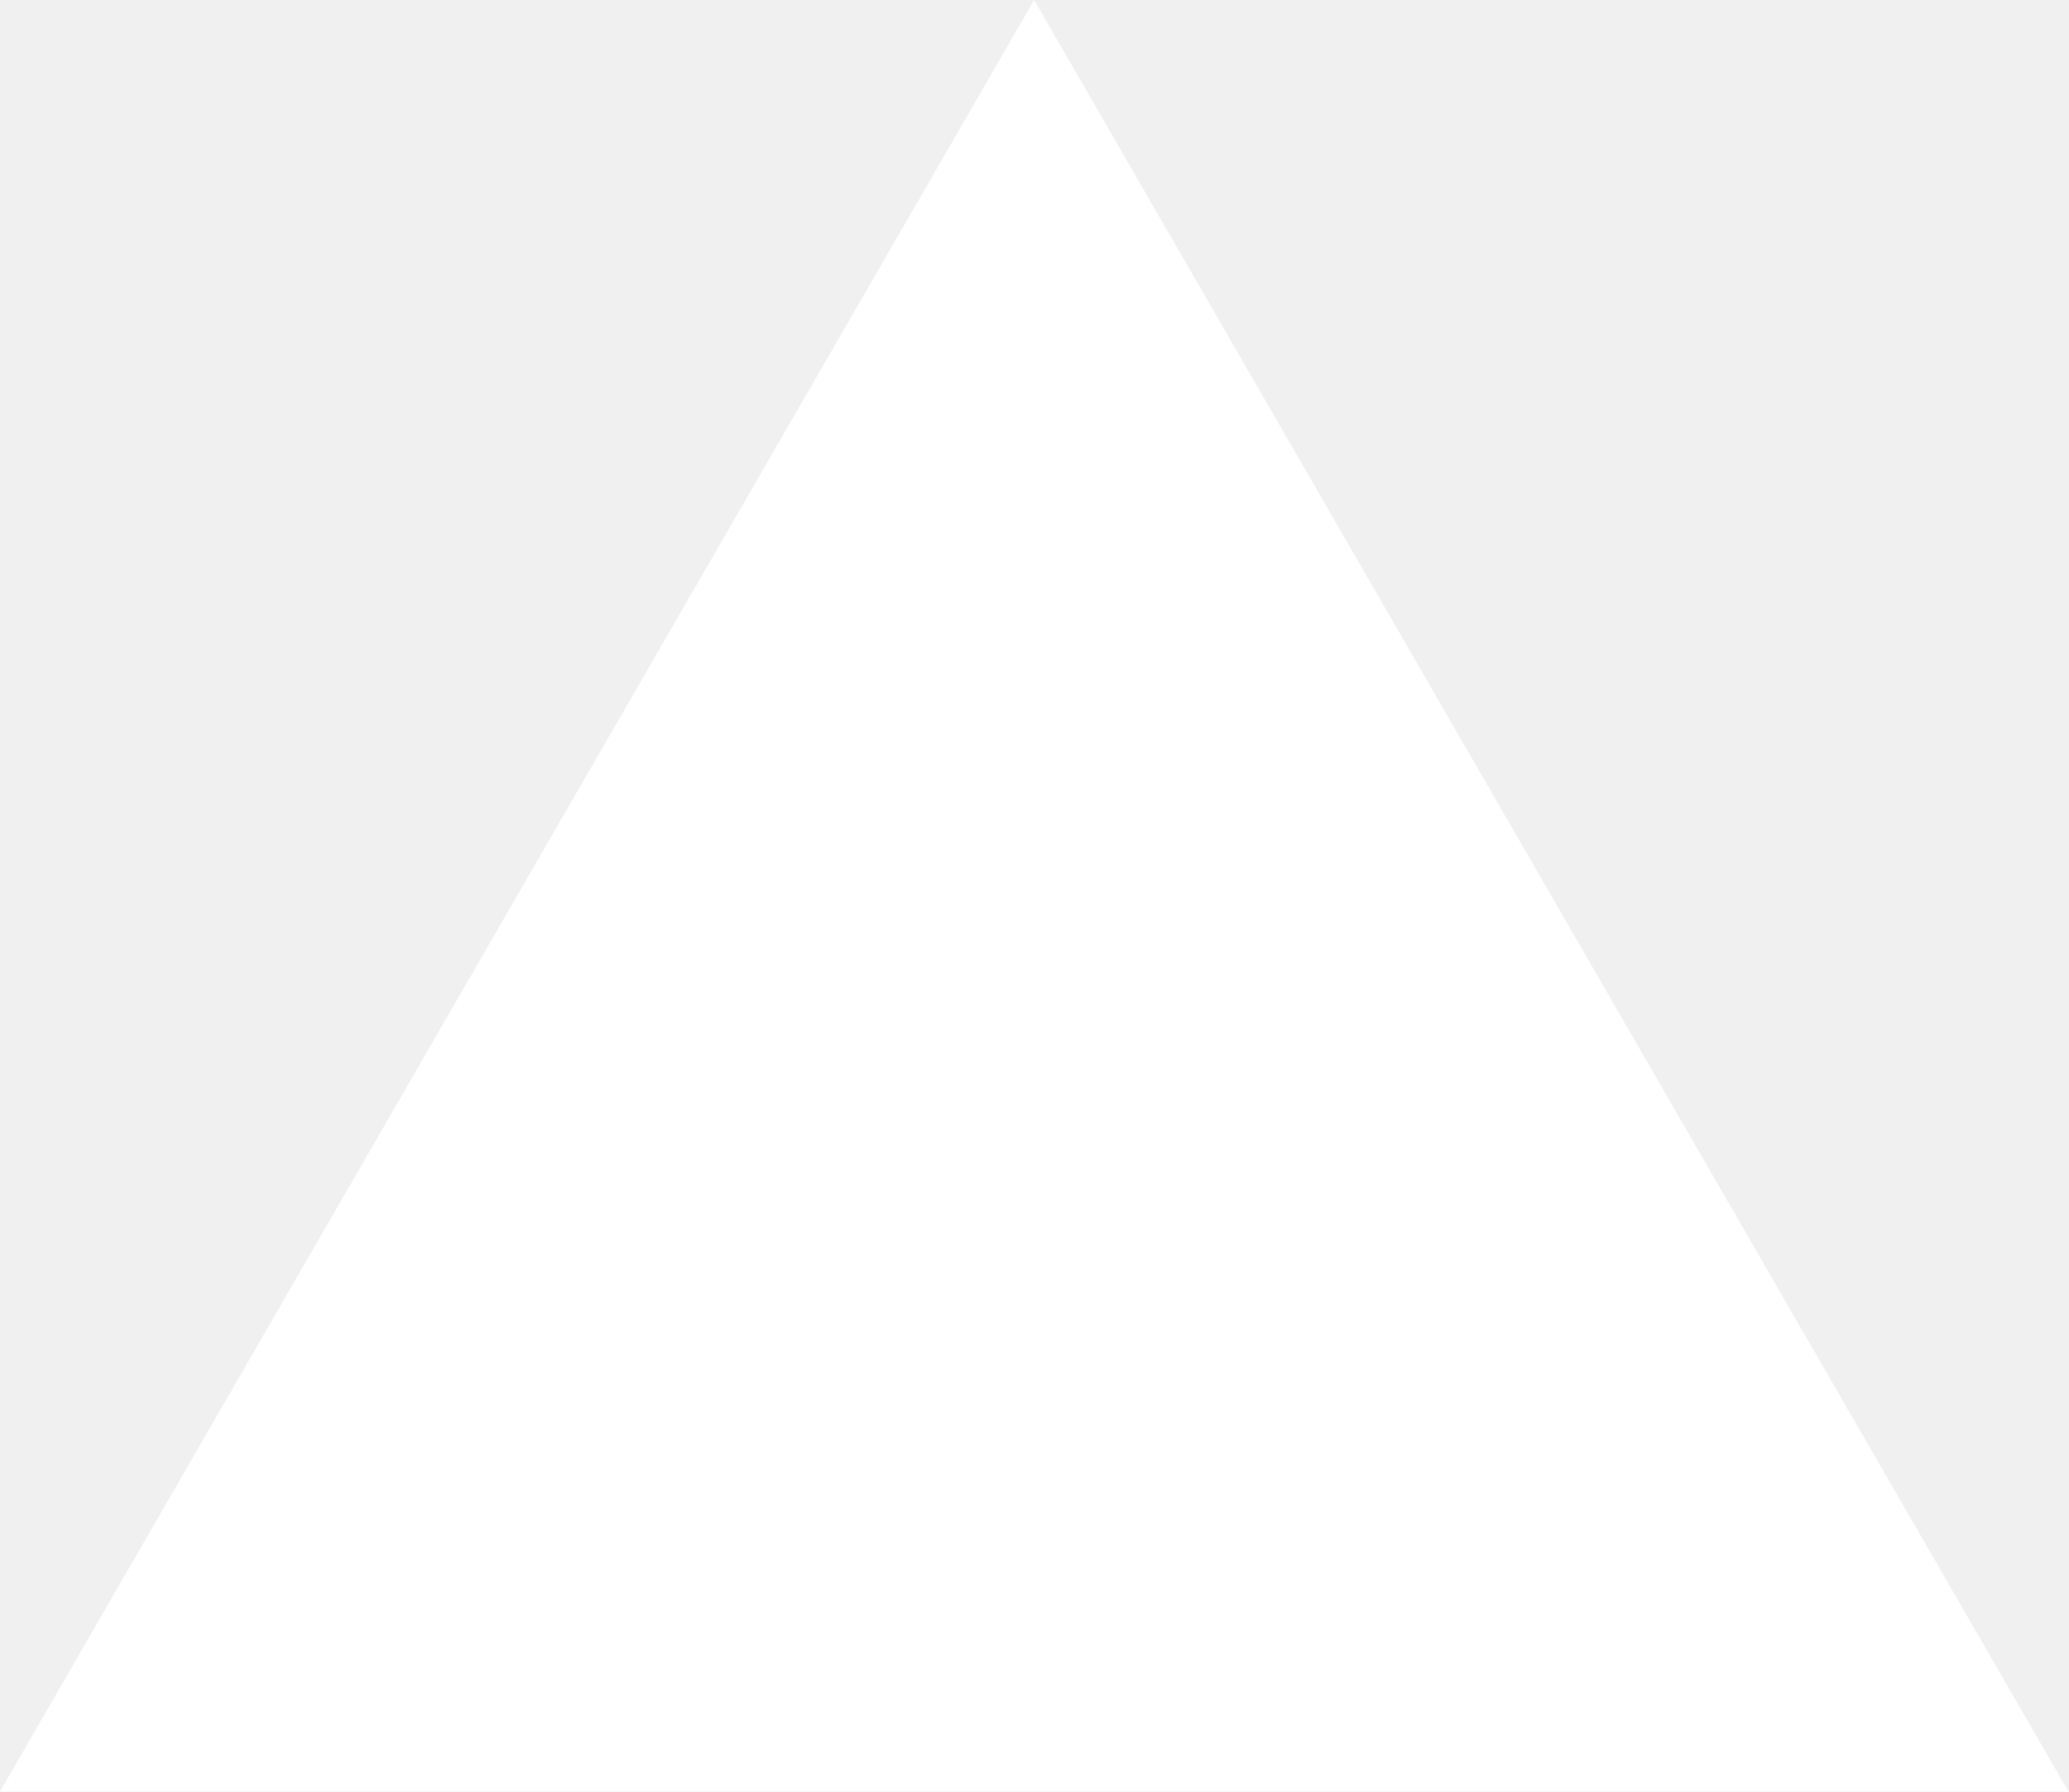
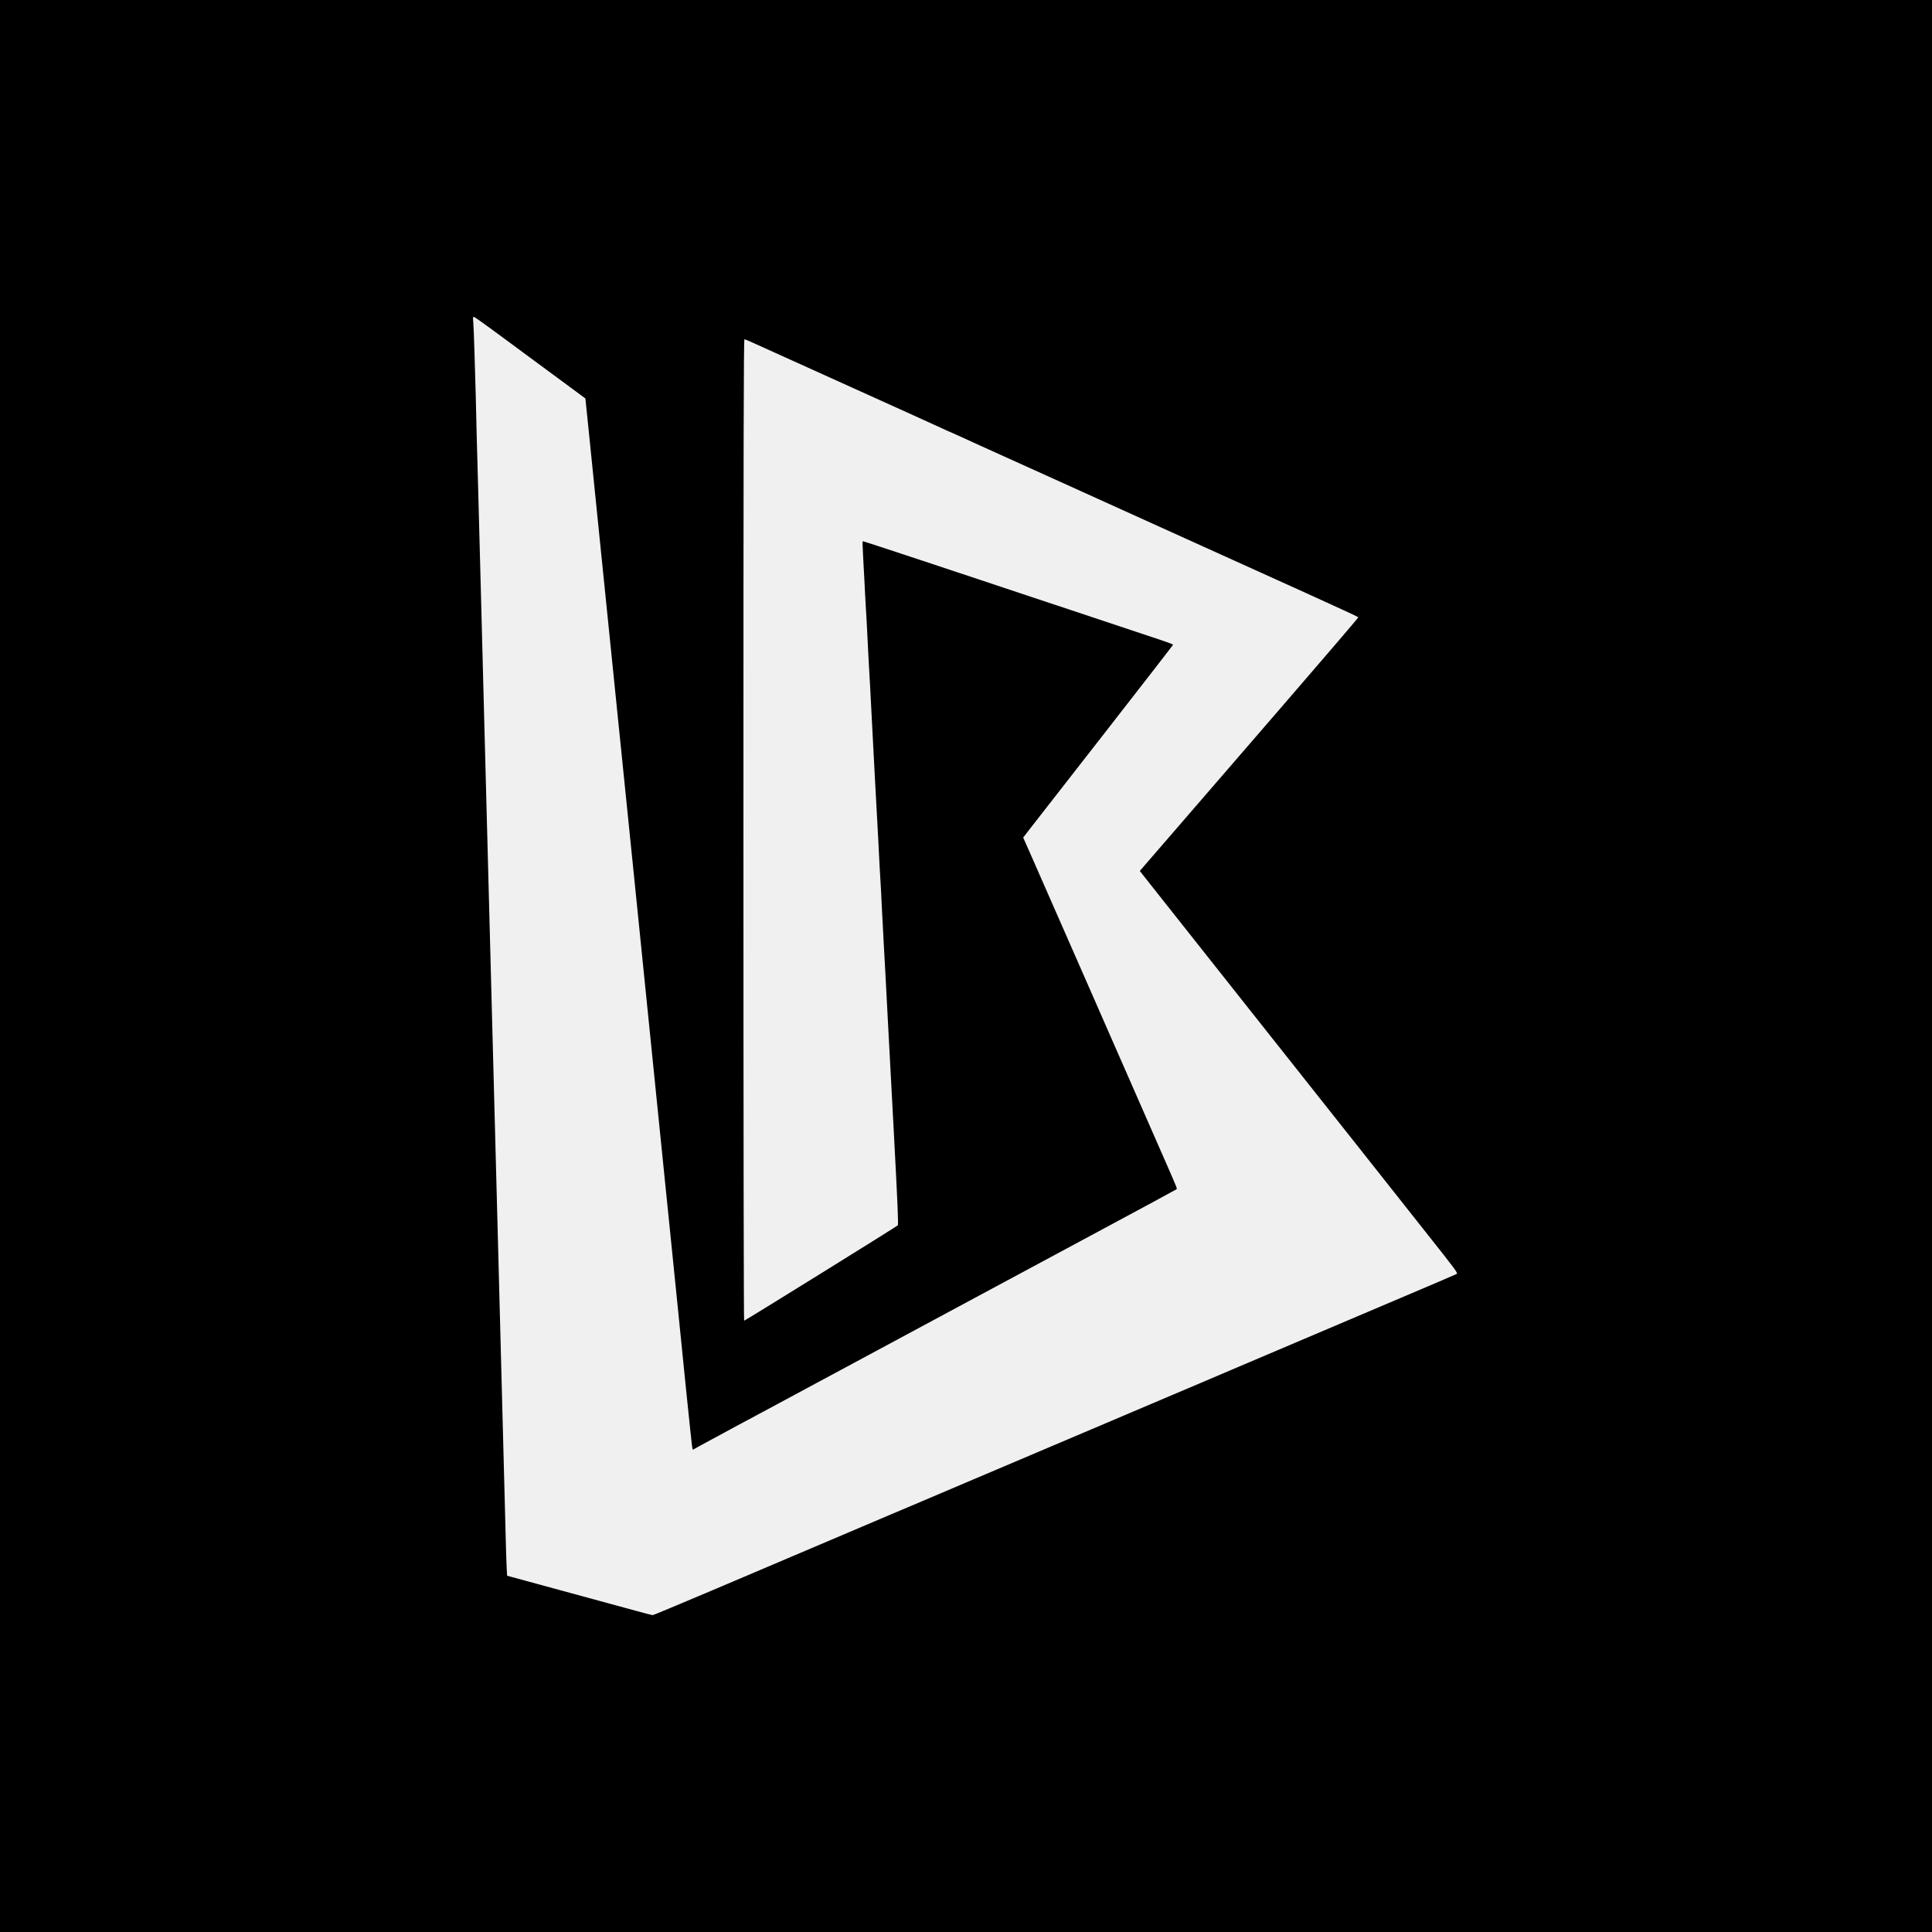
- <svg xmlns="http://www.w3.org/2000/svg" fill="none" viewBox="0 0 1155 1000">
-   <path d="m577.3 0 577.4 1000H0z" fill="#fff" />
+ <svg xmlns="http://www.w3.org/2000/svg" version="1.0" width="2500pt" height="2500pt" viewBox="0 0 2500 2500" preserveAspectRatio="xMidYMid meet">
+   <g transform="translate(0,2500) scale(0.1,-0.1)" fill="#000000" stroke="none">
+     <path d="M0 12500 l0 -12500 12500 0 12500 0 0 12500 0 12500 -12500 0 -12500 0 0 -12500z m6410 8204 c146 -108 344 -254 440 -325 96 -71 299 -220 450 -332 l275 -203 42 -409 c23 -226 83 -810 132 -1300 147 -1441 189 -1855 236 -2320 25 -242 74 -728 110 -1080 36 -352 85 -838 110 -1080 24 -242 103 -1018 175 -1725 72 -707 153 -1505 180 -1775 203 -1999 249 -2446 315 -3110 42 -412 79 -762 83 -777 l7 -28 95 53 c52 29 266 145 475 257 209 111 427 229 485 260 58 32 168 91 245 132 773 416 1870 1005 2395 1288 355 191 1075 578 1600 860 525 282 959 516 964 521 10 9 8 12 -125 317 -49 111 -130 295 -180 410 -95 216 -182 414 -298 680 -38 86 -120 272 -181 412 -61 140 -143 326 -181 413 -38 86 -100 228 -138 315 -38 86 -110 249 -159 362 -470 1070 -574 1309 -643 1464 l-79 178 102 132 c56 72 493 632 970 1244 477 612 868 1116 868 1120 0 4 -89 37 -197 73 -2643 881 -3815 1270 -3820 1266 -3 -3 0 -95 6 -204 15 -279 20 -361 26 -498 3 -66 8 -145 10 -175 3 -30 9 -152 15 -270 12 -247 26 -515 40 -745 5 -88 12 -218 15 -290 3 -71 15 -287 25 -480 11 -192 24 -447 30 -565 6 -118 15 -282 20 -365 5 -82 12 -206 15 -275 9 -203 25 -490 30 -560 3 -36 9 -166 15 -290 6 -124 17 -340 25 -480 8 -140 17 -302 20 -360 12 -223 35 -669 40 -760 3 -52 35 -642 70 -1310 51 -961 62 -1217 52 -1226 -19 -19 -1977 -1234 -1988 -1234 -5 0 -9 2448 -9 6350 0 5073 3 6350 13 6350 6 0 55 -20 107 -44 102 -46 1566 -708 2075 -938 171 -77 348 -158 393 -179 46 -22 85 -39 87 -39 2 0 36 -15 77 -34 150 -69 237 -109 1353 -613 627 -283 1446 -654 1820 -824 374 -169 984 -445 1355 -613 371 -168 676 -309 677 -313 2 -5 -452 -535 -1008 -1178 -557 -644 -1194 -1380 -1416 -1638 l-404 -467 164 -208 c90 -114 638 -805 1217 -1537 1525 -1925 1836 -2317 2312 -2920 411 -518 427 -540 405 -551 -12 -7 -337 -146 -722 -309 -385 -163 -729 -310 -765 -325 -67 -29 -551 -234 -1130 -480 -184 -78 -380 -161 -435 -185 -55 -23 -174 -74 -265 -113 -510 -216 -712 -302 -865 -367 -93 -40 -289 -123 -435 -185 -146 -62 -294 -125 -330 -140 -36 -15 -184 -78 -330 -140 -146 -62 -310 -131 -365 -155 -83 -36 -362 -154 -700 -297 -38 -16 -110 -47 -160 -68 -106 -46 -376 -160 -600 -255 -88 -37 -189 -80 -225 -95 -90 -39 -723 -307 -1160 -493 -201 -85 -710 -302 -1132 -481 -423 -179 -774 -326 -782 -326 -7 0 -105 25 -217 56 -338 92 -1581 431 -1626 443 l-41 11 -6 113 c-3 61 -8 213 -11 337 -7 282 -65 2519 -105 4015 -16 622 -45 1729 -65 2460 -19 732 -37 1416 -40 1520 -6 221 -70 2638 -85 3235 -5 223 -16 639 -24 925 -8 286 -18 644 -21 795 -3 151 -10 408 -15 570 -5 162 -14 489 -20 725 -5 237 -12 513 -15 615 -3 102 -10 334 -15 515 -5 182 -13 360 -16 398 -5 53 -4 67 7 67 8 0 133 -88 279 -196z" />
+   </g>
</svg>
